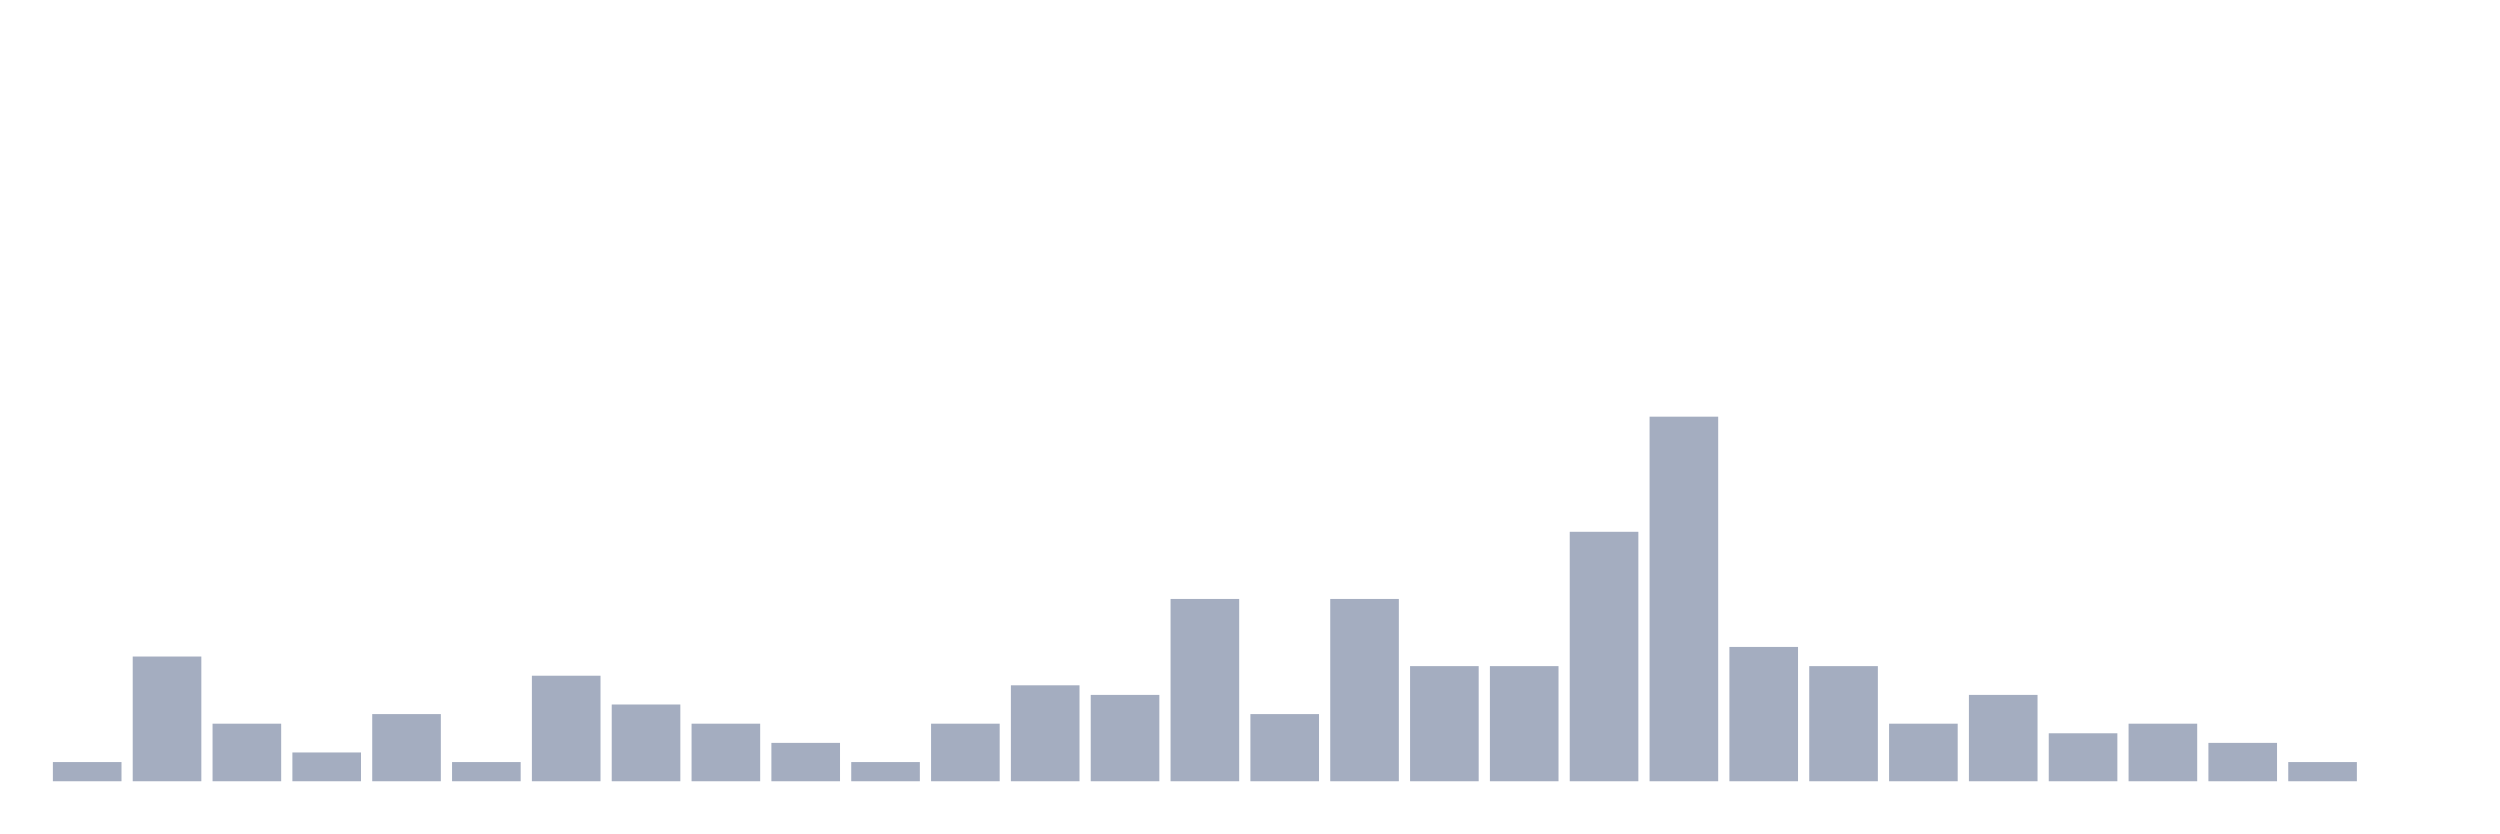
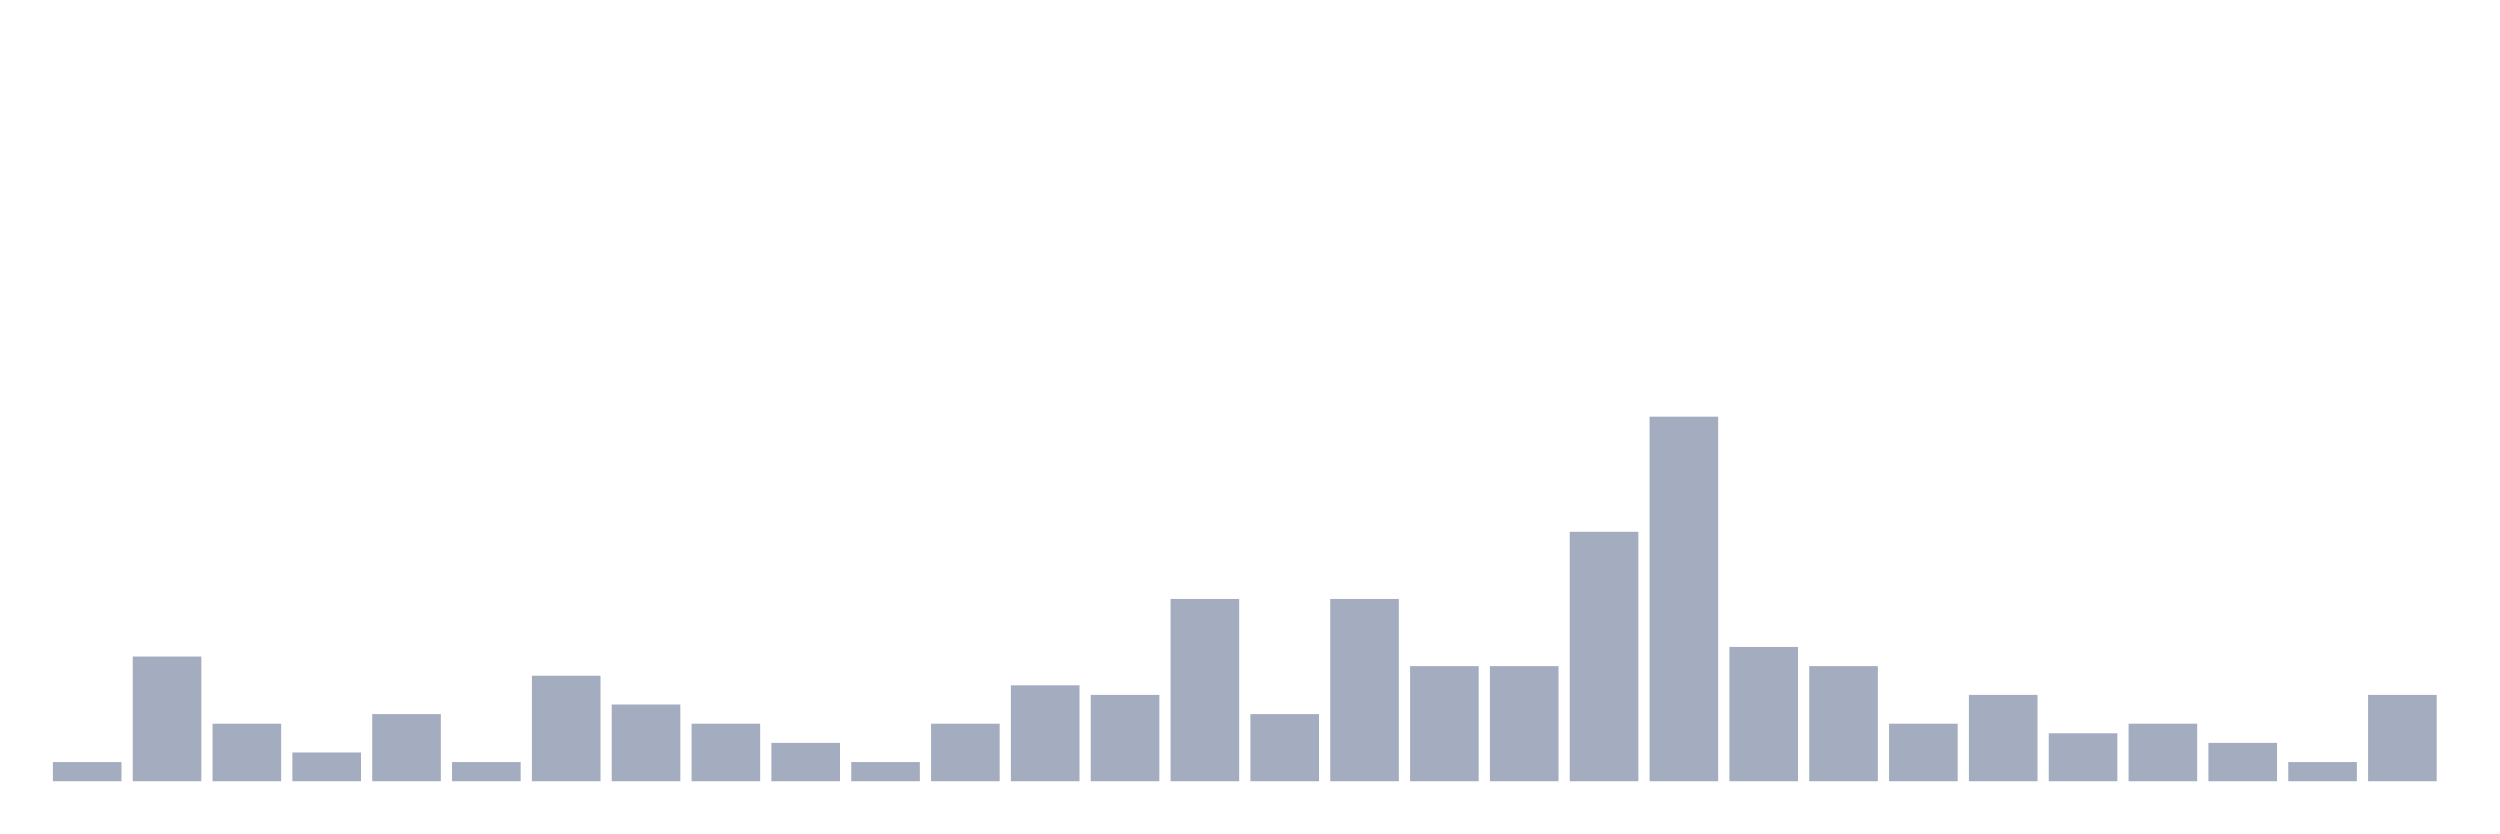
<svg xmlns="http://www.w3.org/2000/svg" viewBox="0 0 480 160">
  <g transform="translate(10,10)">
    <rect class="bar" x="0.153" width="13.175" y="136.316" height="3.684" fill="rgb(164,173,192)" />
    <rect class="bar" x="15.482" width="13.175" y="116.053" height="23.947" fill="rgb(164,173,192)" />
    <rect class="bar" x="30.81" width="13.175" y="128.947" height="11.053" fill="rgb(164,173,192)" />
    <rect class="bar" x="46.138" width="13.175" y="134.474" height="5.526" fill="rgb(164,173,192)" />
    <rect class="bar" x="61.466" width="13.175" y="127.105" height="12.895" fill="rgb(164,173,192)" />
    <rect class="bar" x="76.794" width="13.175" y="136.316" height="3.684" fill="rgb(164,173,192)" />
    <rect class="bar" x="92.123" width="13.175" y="119.737" height="20.263" fill="rgb(164,173,192)" />
    <rect class="bar" x="107.451" width="13.175" y="125.263" height="14.737" fill="rgb(164,173,192)" />
    <rect class="bar" x="122.779" width="13.175" y="128.947" height="11.053" fill="rgb(164,173,192)" />
    <rect class="bar" x="138.107" width="13.175" y="132.632" height="7.368" fill="rgb(164,173,192)" />
    <rect class="bar" x="153.436" width="13.175" y="136.316" height="3.684" fill="rgb(164,173,192)" />
    <rect class="bar" x="168.764" width="13.175" y="128.947" height="11.053" fill="rgb(164,173,192)" />
    <rect class="bar" x="184.092" width="13.175" y="121.579" height="18.421" fill="rgb(164,173,192)" />
    <rect class="bar" x="199.42" width="13.175" y="123.421" height="16.579" fill="rgb(164,173,192)" />
    <rect class="bar" x="214.748" width="13.175" y="105" height="35" fill="rgb(164,173,192)" />
    <rect class="bar" x="230.077" width="13.175" y="127.105" height="12.895" fill="rgb(164,173,192)" />
    <rect class="bar" x="245.405" width="13.175" y="105" height="35" fill="rgb(164,173,192)" />
    <rect class="bar" x="260.733" width="13.175" y="117.895" height="22.105" fill="rgb(164,173,192)" />
    <rect class="bar" x="276.061" width="13.175" y="117.895" height="22.105" fill="rgb(164,173,192)" />
    <rect class="bar" x="291.39" width="13.175" y="92.105" height="47.895" fill="rgb(164,173,192)" />
    <rect class="bar" x="306.718" width="13.175" y="70" height="70" fill="rgb(164,173,192)" />
    <rect class="bar" x="322.046" width="13.175" y="114.211" height="25.789" fill="rgb(164,173,192)" />
    <rect class="bar" x="337.374" width="13.175" y="117.895" height="22.105" fill="rgb(164,173,192)" />
    <rect class="bar" x="352.702" width="13.175" y="128.947" height="11.053" fill="rgb(164,173,192)" />
    <rect class="bar" x="368.031" width="13.175" y="123.421" height="16.579" fill="rgb(164,173,192)" />
    <rect class="bar" x="383.359" width="13.175" y="130.789" height="9.211" fill="rgb(164,173,192)" />
    <rect class="bar" x="398.687" width="13.175" y="128.947" height="11.053" fill="rgb(164,173,192)" />
    <rect class="bar" x="414.015" width="13.175" y="132.632" height="7.368" fill="rgb(164,173,192)" />
    <rect class="bar" x="429.344" width="13.175" y="136.316" height="3.684" fill="rgb(164,173,192)" />
-     <rect class="bar" x="444.672" width="13.175" y="140" height="0" fill="rgb(164,173,192)" />
+     <rect class="bar" x="444.672" width="13.175" y="123.421" height="16.579" fill="rgb(164,173,192)" />
  </g>
</svg>
